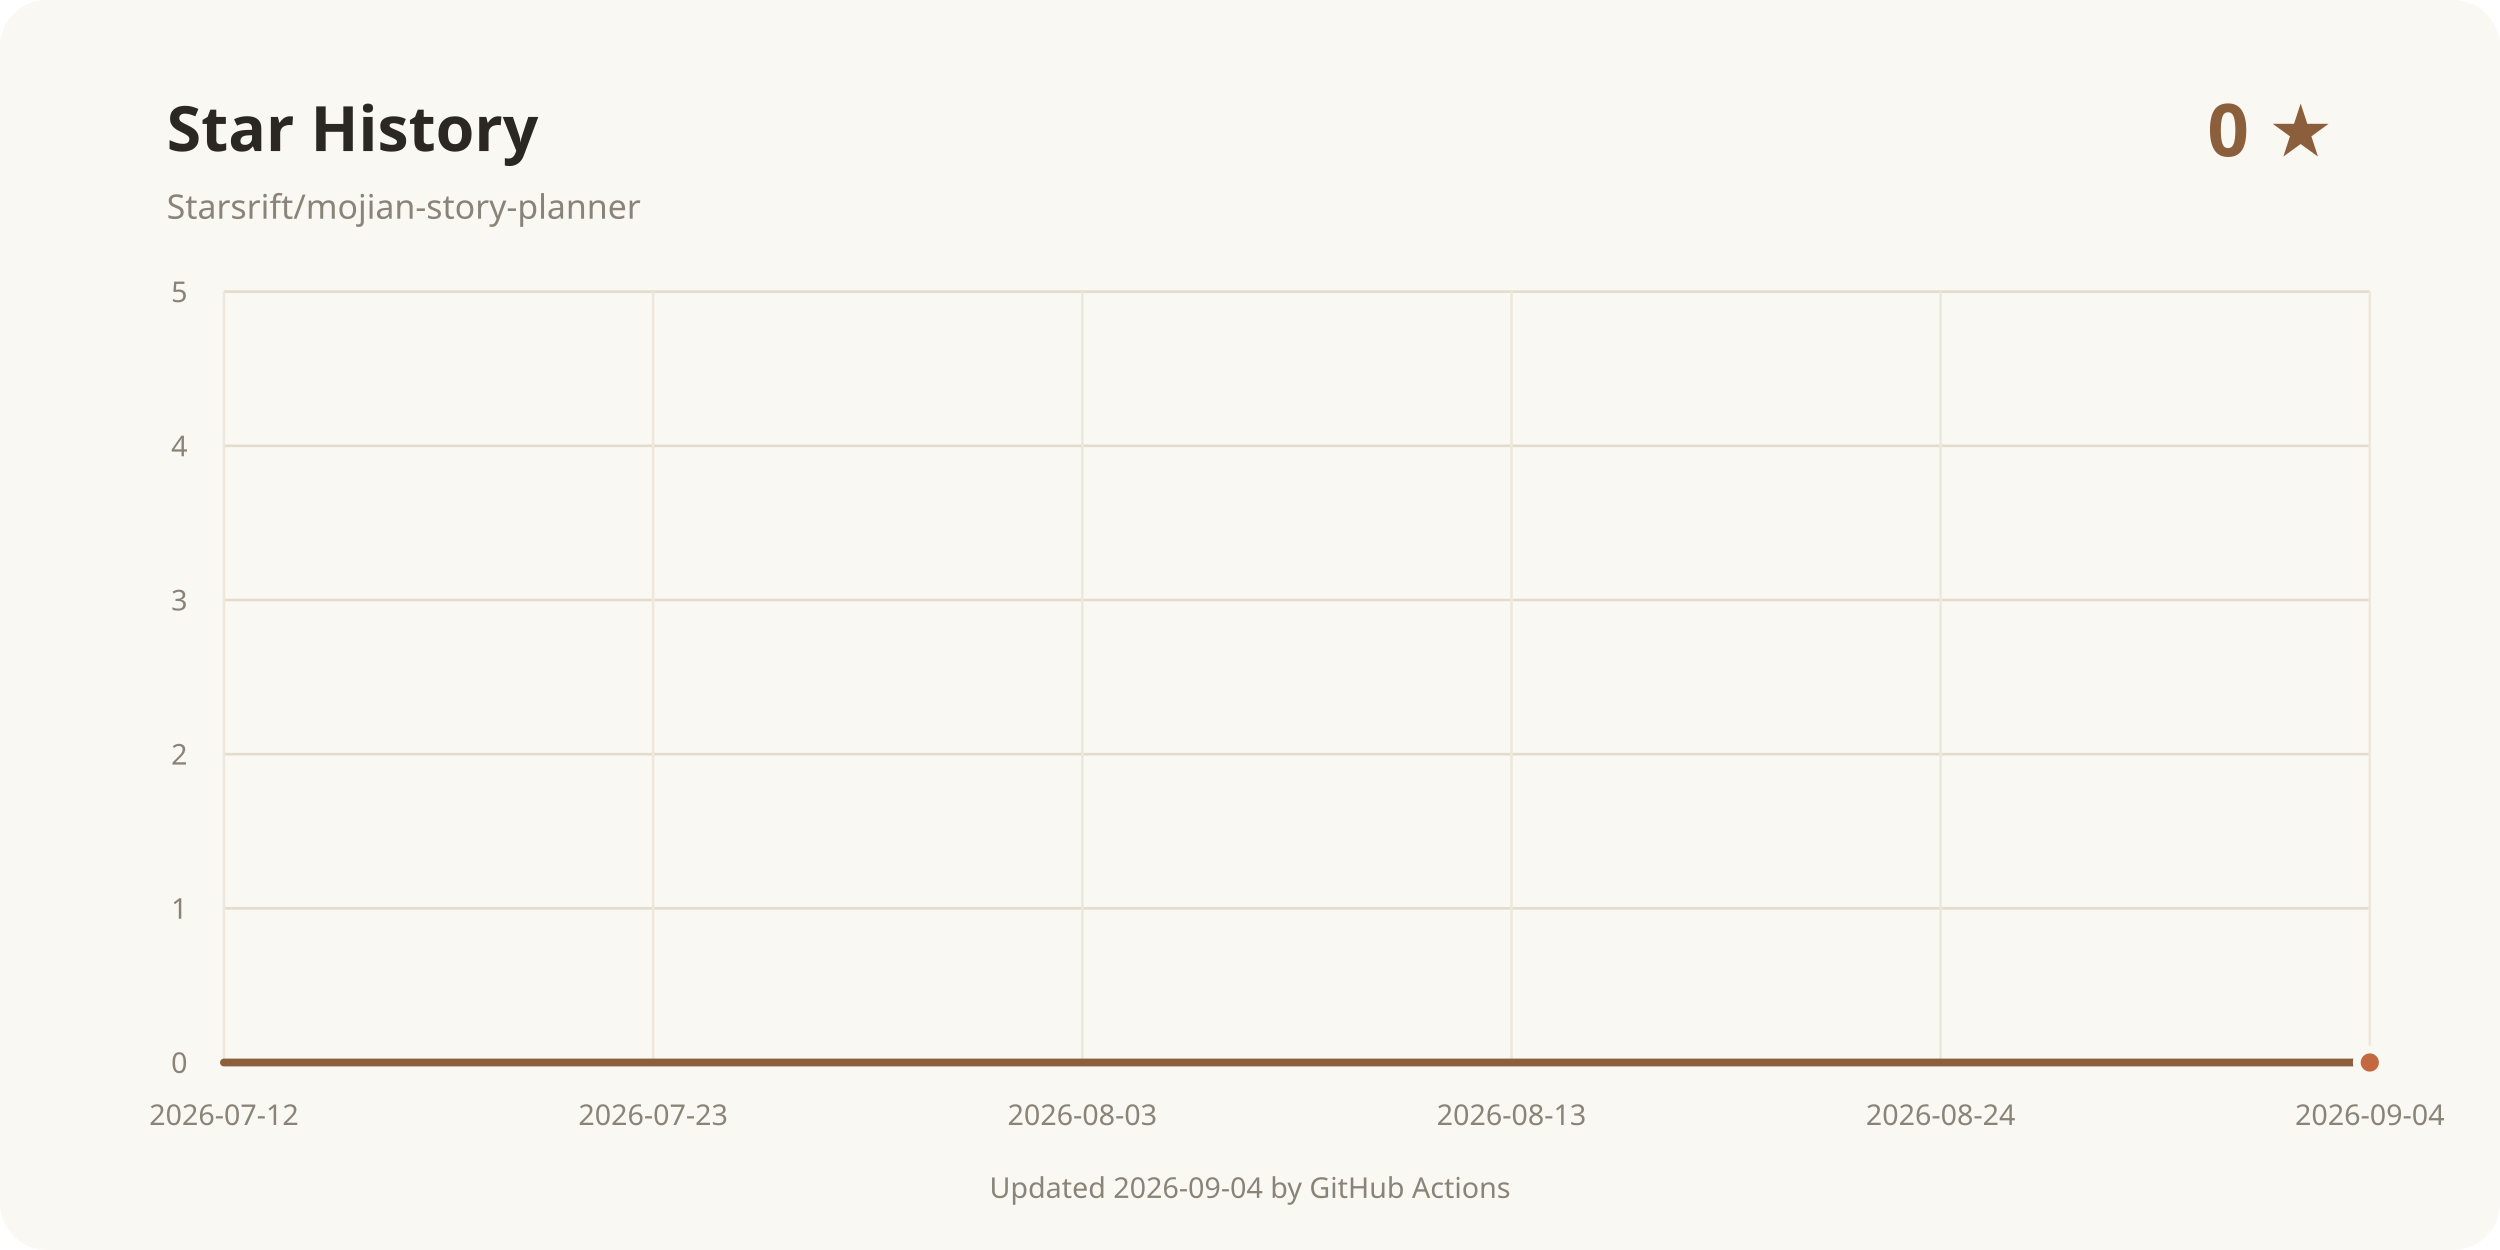
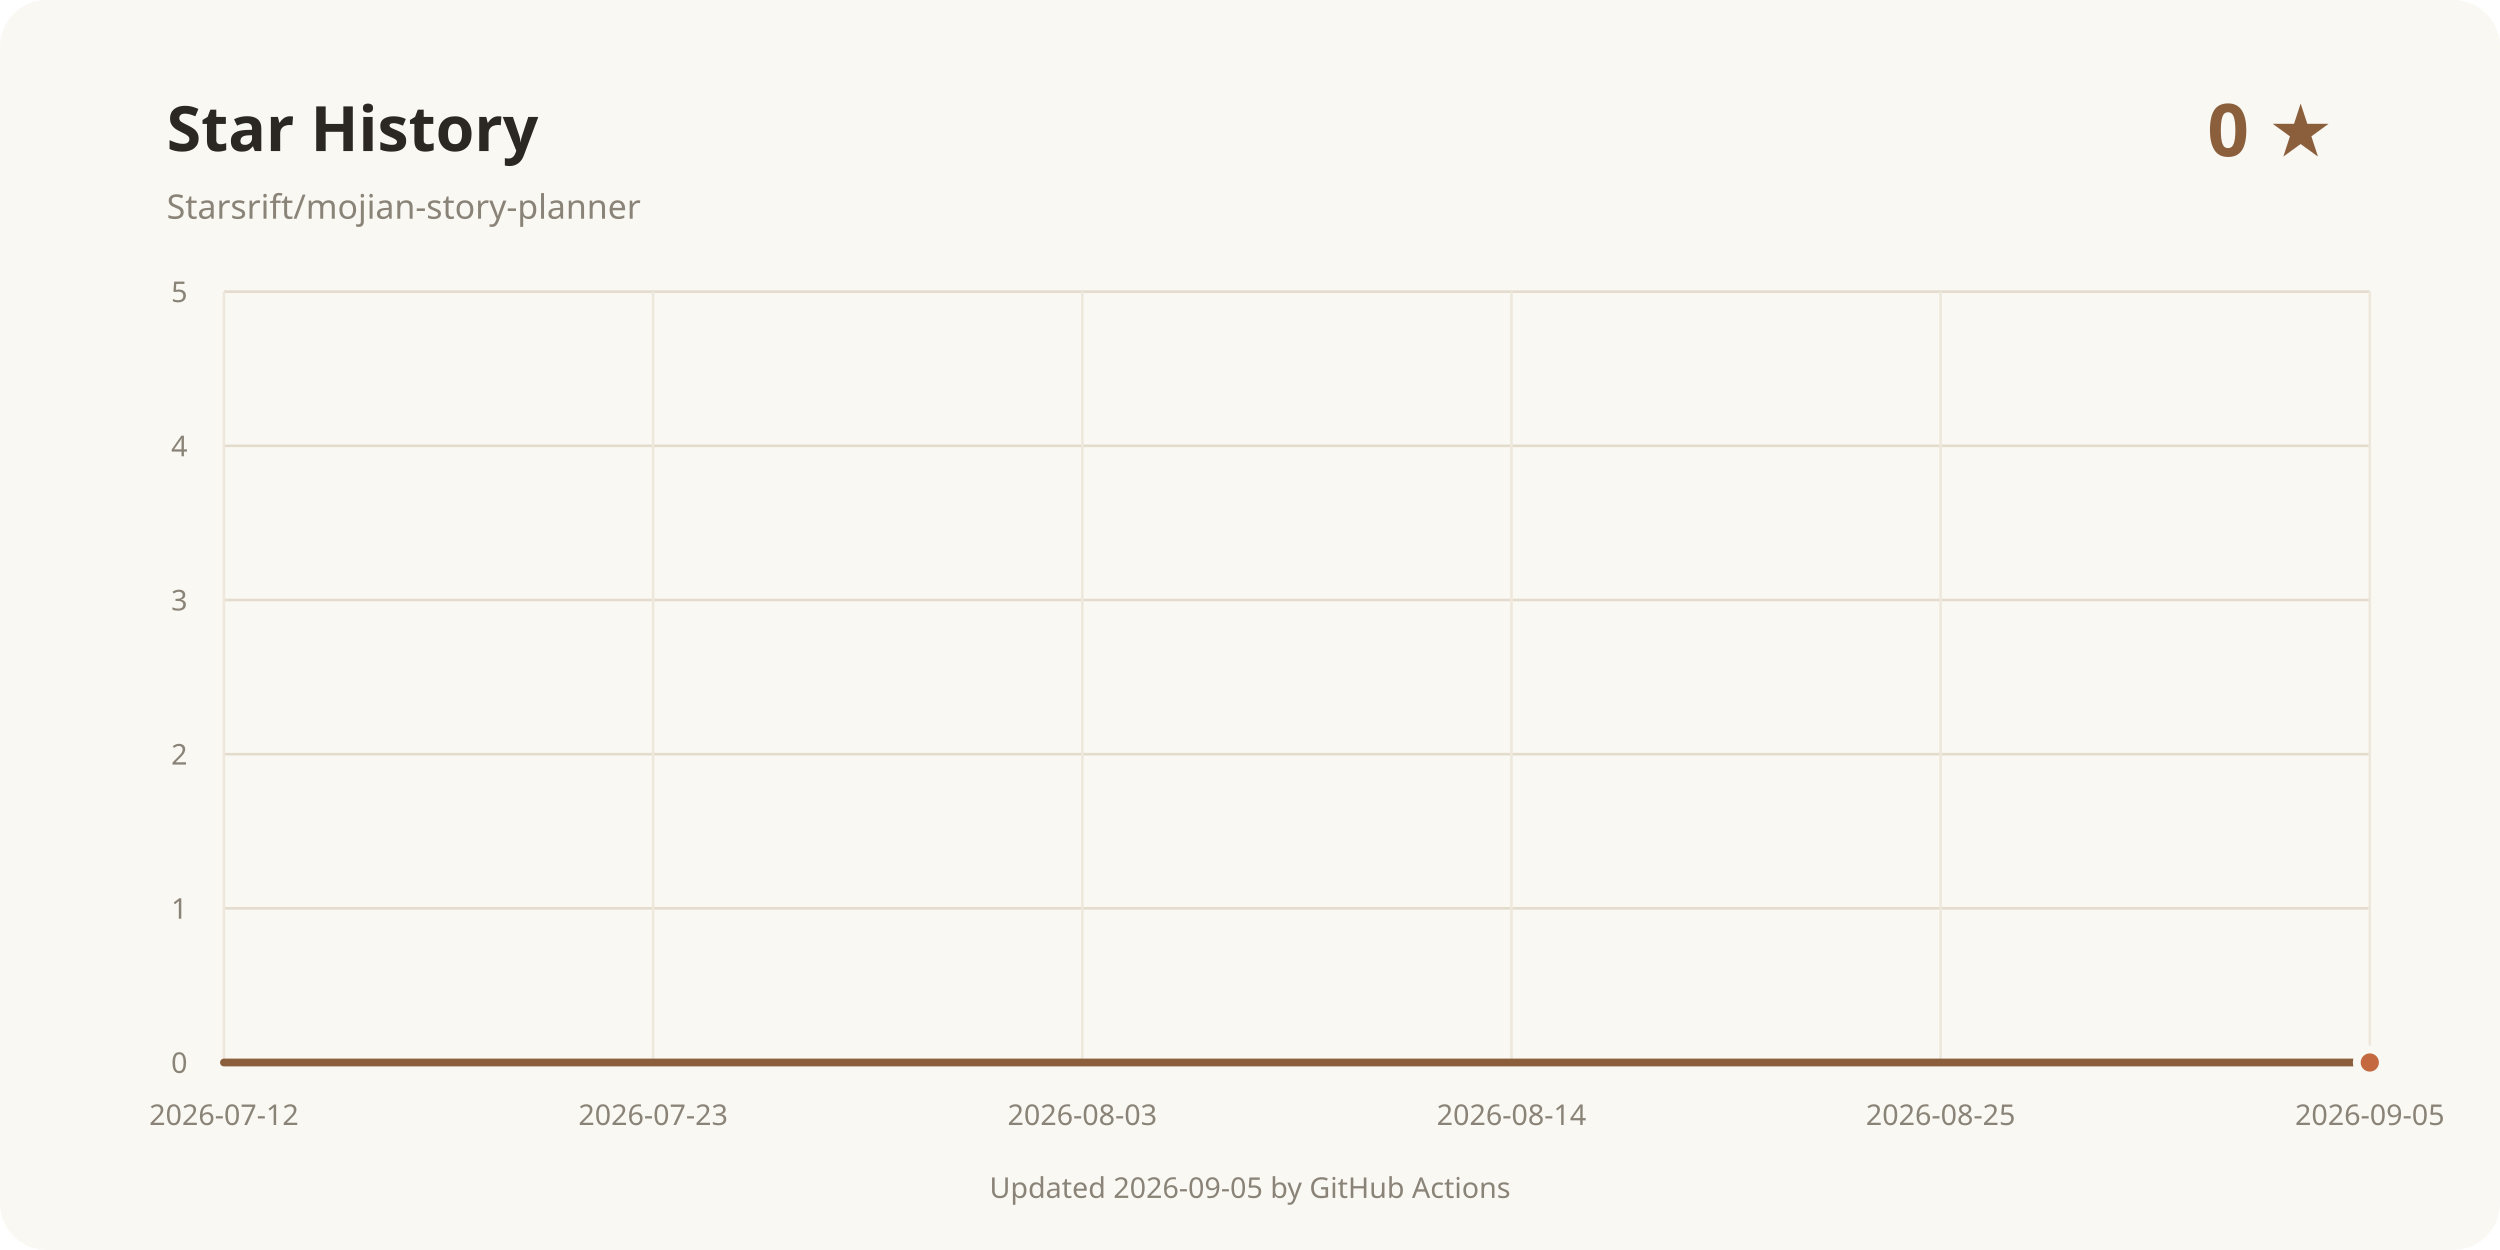
<svg xmlns="http://www.w3.org/2000/svg" width="960" height="480" viewBox="0 0 960 480" role="img" aria-labelledby="title desc">
  <rect width="960" height="480" rx="18" fill="#faf8f3" />
  <text x="64" y="58" fill="#2b2723" font-family="system-ui, sans-serif" font-size="24" font-weight="700">Star History</text>
  <text x="64" y="84" fill="#8a8378" font-family="system-ui, sans-serif" font-size="13">Starsrift/mojian-story-planner</text>
  <text x="896" y="60" text-anchor="end" fill="#8b5e3c" font-family="system-ui, sans-serif" font-size="28" font-weight="700">0 ★</text>
  <line x1="86" y1="408" x2="910" y2="408" stroke="#e3dccd" />
  <text x="72" y="412" text-anchor="end" fill="#8a8378" font-family="system-ui, sans-serif" font-size="11">0</text>
  <line x1="86" y1="348.8" x2="910" y2="348.8" stroke="#e3dccd" />
  <text x="72" y="352.8" text-anchor="end" fill="#8a8378" font-family="system-ui, sans-serif" font-size="11">1</text>
  <line x1="86" y1="289.6" x2="910" y2="289.6" stroke="#e3dccd" />
  <text x="72" y="293.6" text-anchor="end" fill="#8a8378" font-family="system-ui, sans-serif" font-size="11">2</text>
  <line x1="86" y1="230.4" x2="910" y2="230.4" stroke="#e3dccd" />
  <text x="72" y="234.4" text-anchor="end" fill="#8a8378" font-family="system-ui, sans-serif" font-size="11">3</text>
  <line x1="86" y1="171.2" x2="910" y2="171.2" stroke="#e3dccd" />
  <text x="72" y="175.2" text-anchor="end" fill="#8a8378" font-family="system-ui, sans-serif" font-size="11">4</text>
  <line x1="86" y1="112" x2="910" y2="112" stroke="#e3dccd" />
  <text x="72" y="116" text-anchor="end" fill="#8a8378" font-family="system-ui, sans-serif" font-size="11">5</text>
  <line x1="86" y1="112" x2="86" y2="408" stroke="#eee8dc" />
  <text x="86" y="432" text-anchor="middle" fill="#8a8378" font-family="system-ui, sans-serif" font-size="11">2026-07-12</text>
  <line x1="250.8" y1="112" x2="250.8" y2="408" stroke="#eee8dc" />
  <text x="250.8" y="432" text-anchor="middle" fill="#8a8378" font-family="system-ui, sans-serif" font-size="11">2026-07-23</text>
  <line x1="415.6" y1="112" x2="415.6" y2="408" stroke="#eee8dc" />
  <text x="415.6" y="432" text-anchor="middle" fill="#8a8378" font-family="system-ui, sans-serif" font-size="11">2026-08-03</text>
  <line x1="580.4" y1="112" x2="580.4" y2="408" stroke="#eee8dc" />
-   <text x="580.4" y="432" text-anchor="middle" fill="#8a8378" font-family="system-ui, sans-serif" font-size="11">2026-08-13</text>
+   <text x="580.4" y="432" text-anchor="middle" fill="#8a8378" font-family="system-ui, sans-serif" font-size="11">2026-08-14</text>
  <line x1="745.2" y1="112" x2="745.2" y2="408" stroke="#eee8dc" />
-   <text x="745.2" y="432" text-anchor="middle" fill="#8a8378" font-family="system-ui, sans-serif" font-size="11">2026-08-24</text>
+   <text x="745.2" y="432" text-anchor="middle" fill="#8a8378" font-family="system-ui, sans-serif" font-size="11">2026-08-25</text>
  <line x1="910" y1="112" x2="910" y2="408" stroke="#eee8dc" />
-   <text x="910" y="432" text-anchor="middle" fill="#8a8378" font-family="system-ui, sans-serif" font-size="11">2026-09-04</text>
+   <text x="910" y="432" text-anchor="middle" fill="#8a8378" font-family="system-ui, sans-serif" font-size="11">2026-09-05</text>
  <path d="M86.00 408.00 L910.00 408.00" fill="none" stroke="#8b5e3c" stroke-width="3" stroke-linecap="round" stroke-linejoin="round" />
  <circle cx="910" cy="408" r="5" fill="#c4683f" stroke="#faf8f3" stroke-width="3" />
-   <text x="480" y="460" text-anchor="middle" fill="#8a8378" font-family="system-ui, sans-serif" font-size="11">Updated 2026-09-04 by GitHub Actions</text>
+   <text x="480" y="460" text-anchor="middle" fill="#8a8378" font-family="system-ui, sans-serif" font-size="11">Updated 2026-09-05 by GitHub Actions</text>
</svg>
